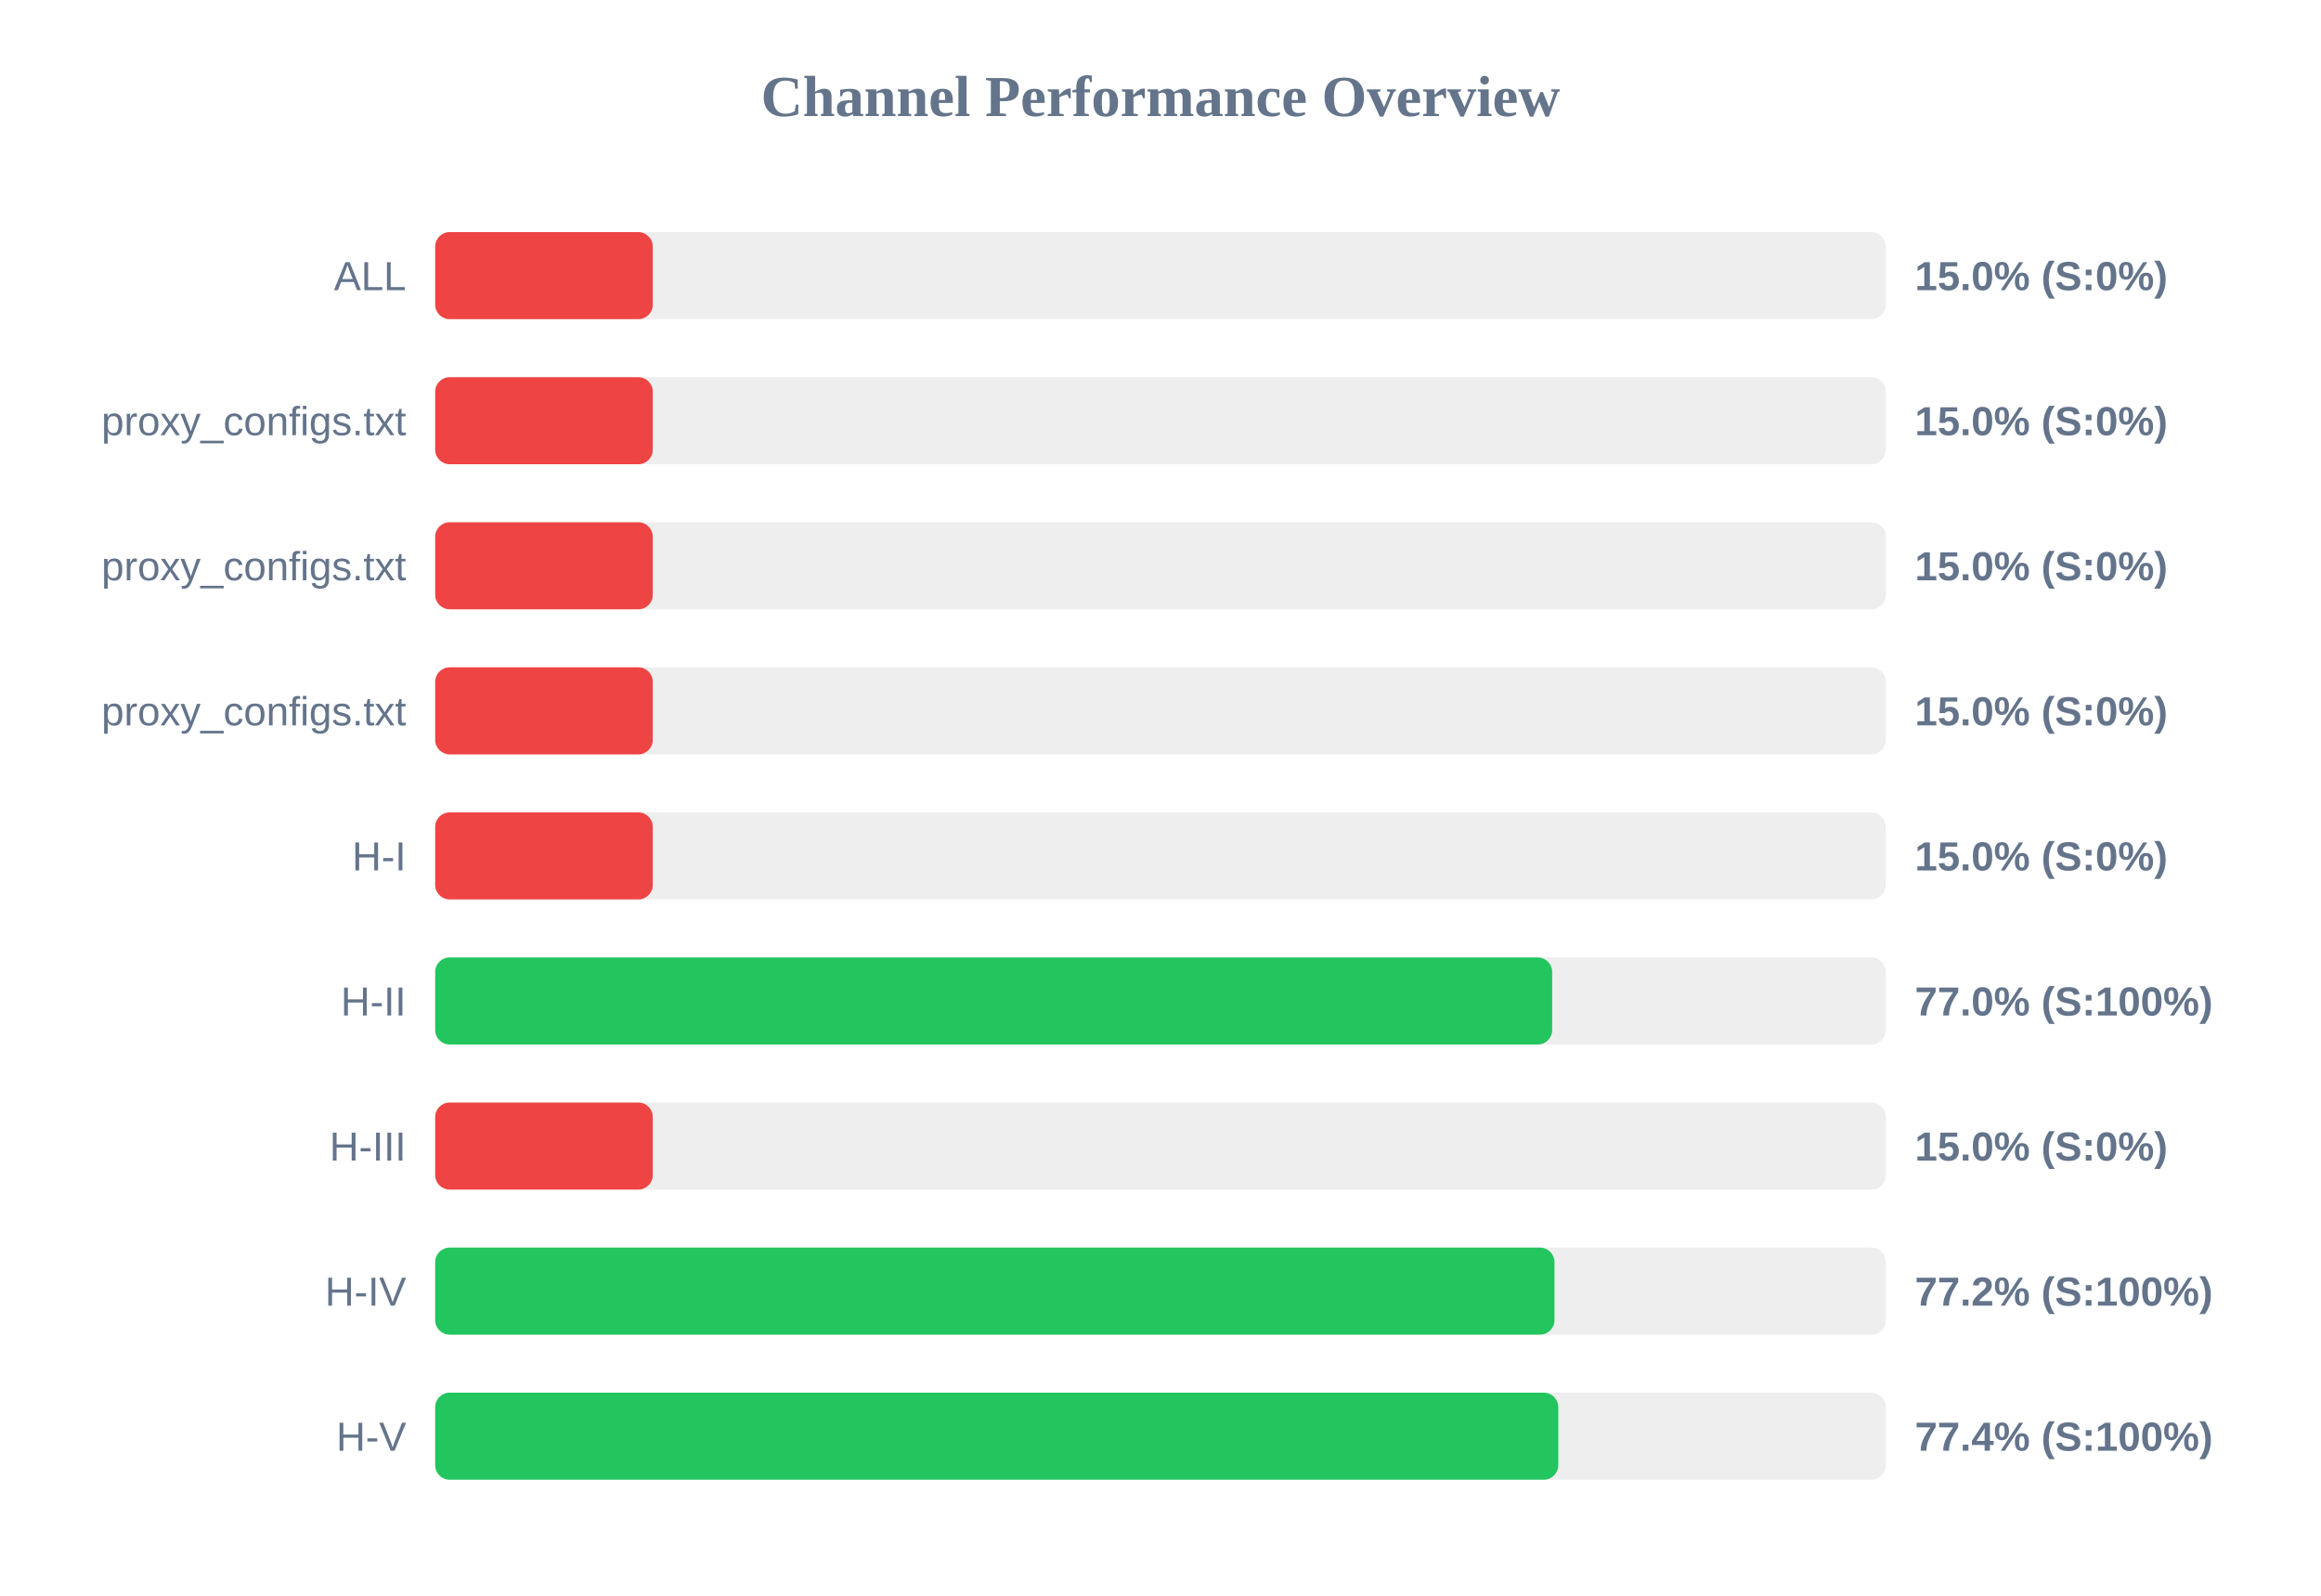
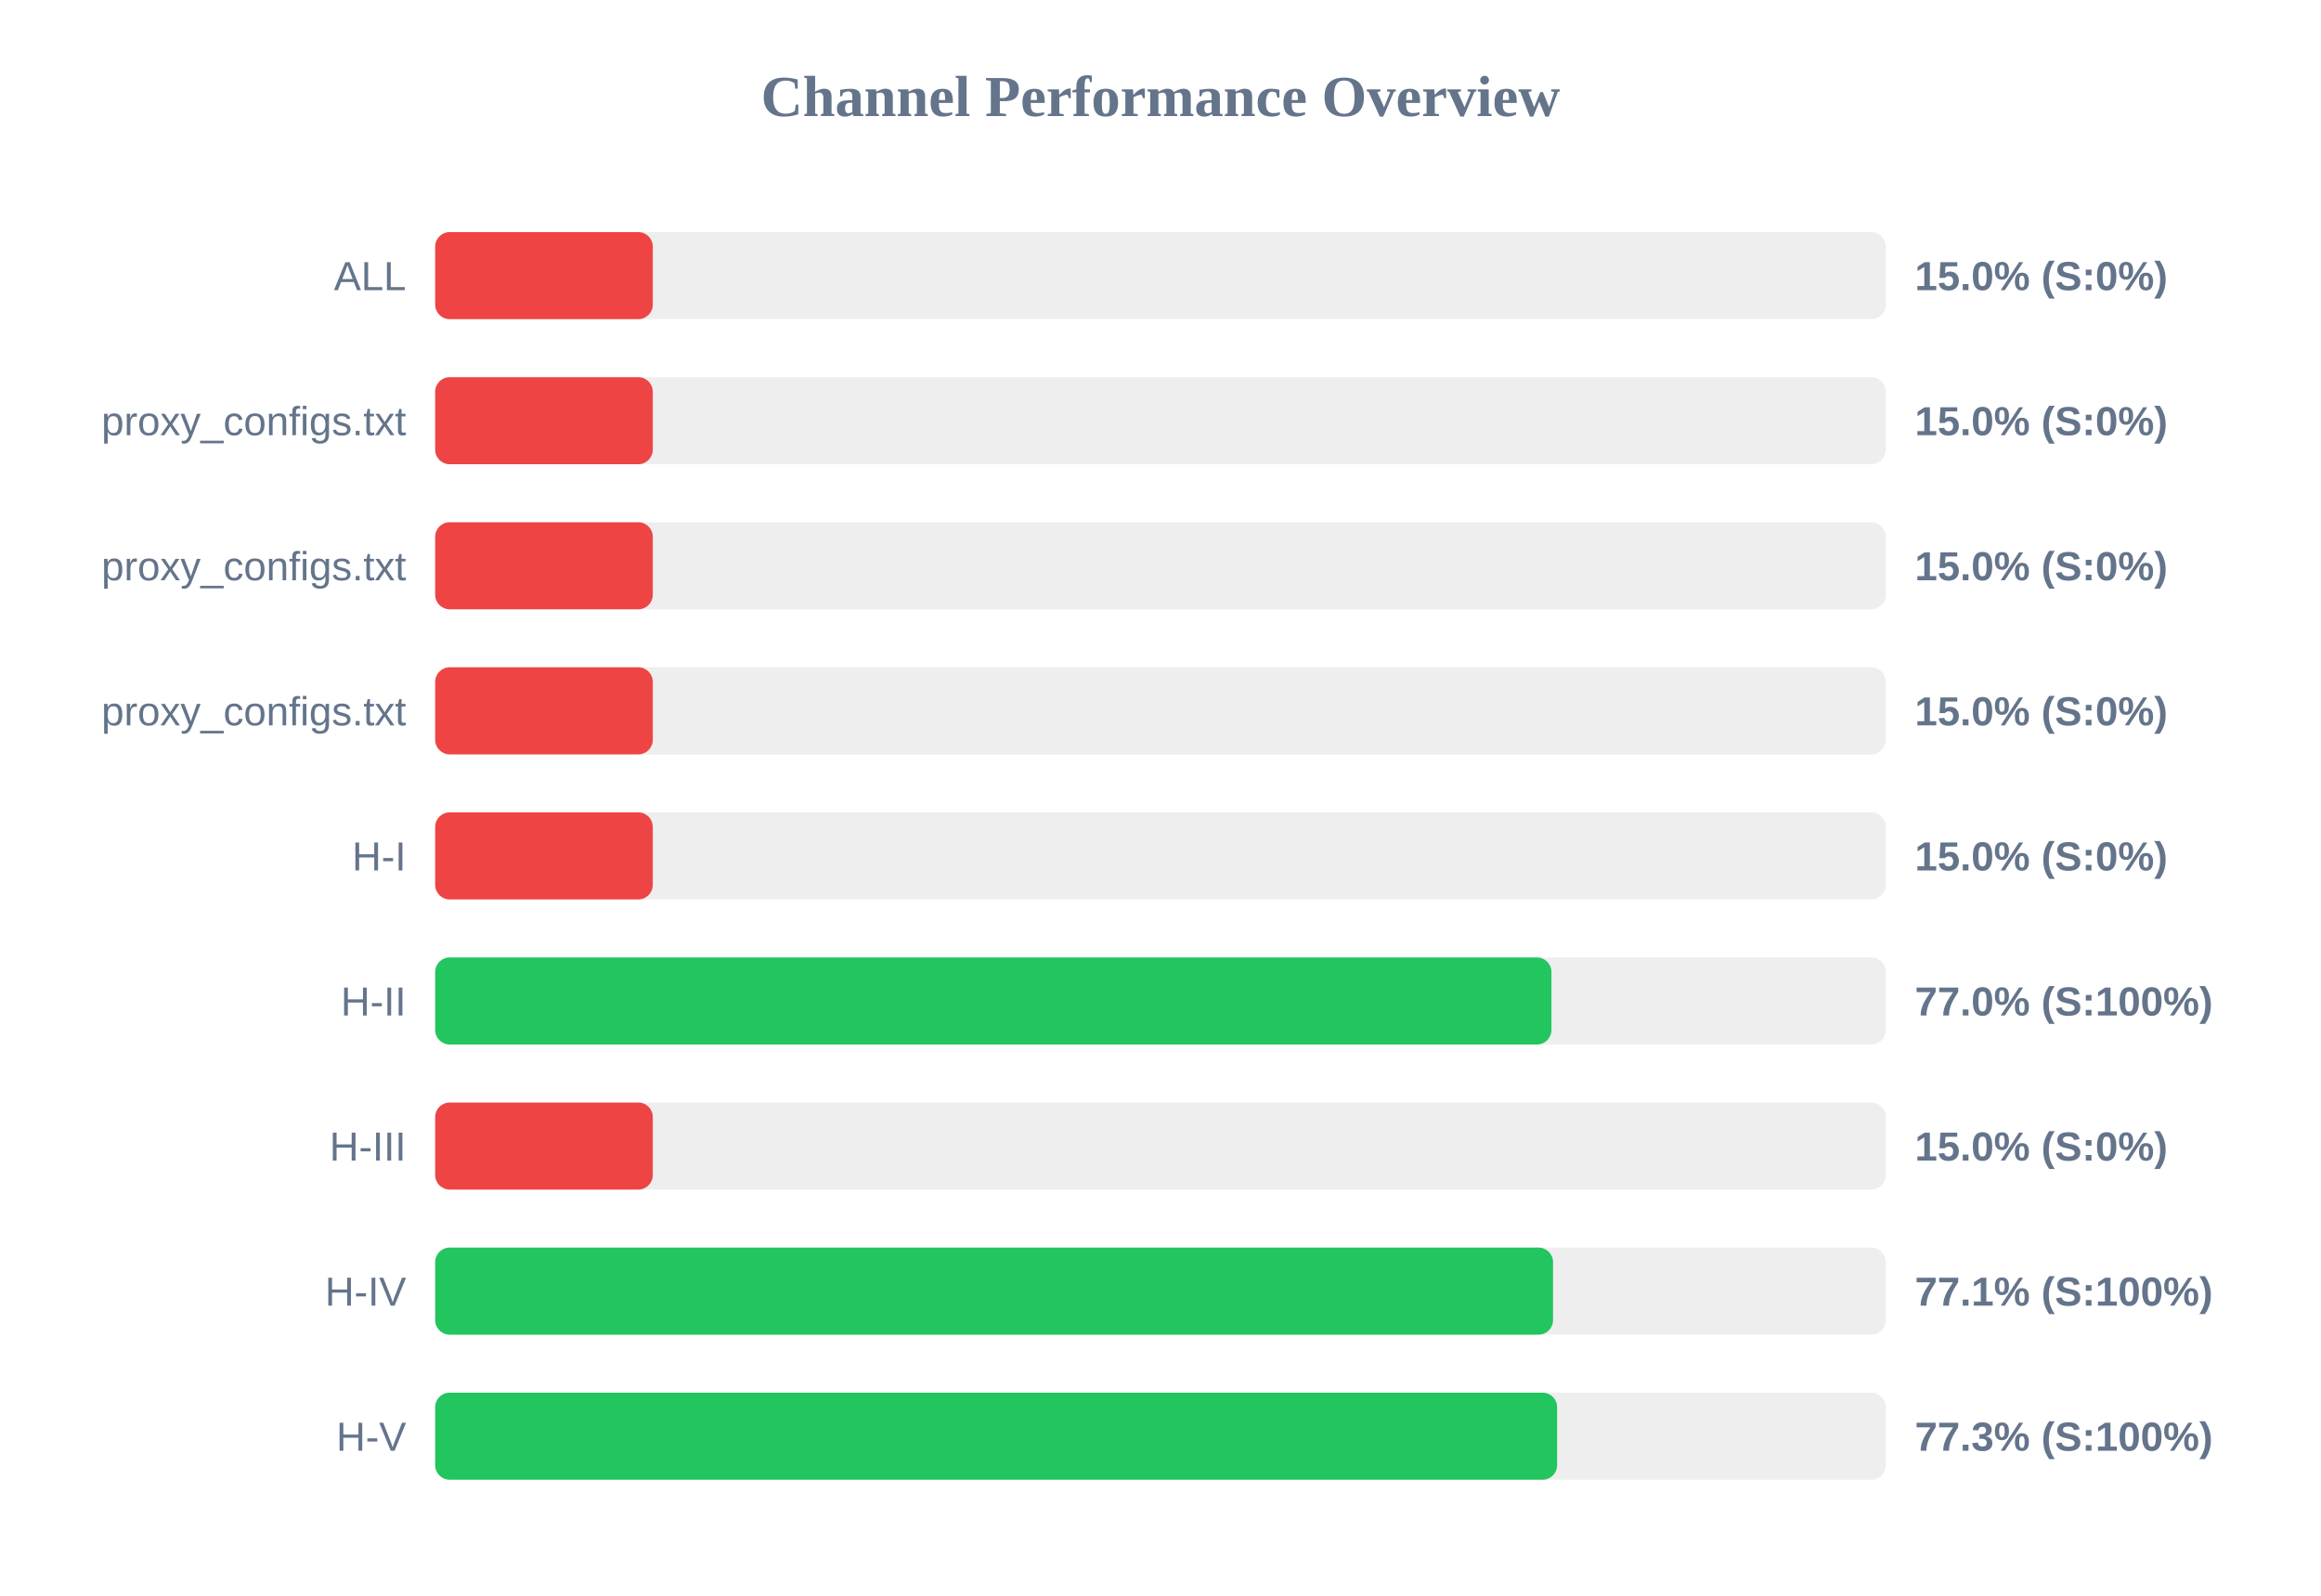
<svg xmlns="http://www.w3.org/2000/svg" width="800" height="550" version="1.1">
  <style>
        .row { font: 14px Arial; fill: #64748b; }
        .score { font: bold 14px Arial; fill: #64748b; }
    </style>
  <text x="400" y="40" text-anchor="middle" font-size="20px" font-weight="bold" fill="#64748b">Channel Performance Overview</text>
  <rect x="150" y="80" width="500" height="30" fill="#eee" rx="5" />
  <rect x="150" y="80" width="75.0" height="30" fill="#ef4444" rx="5" />
  <text x="140" y="100" text-anchor="end" class="row">ALL</text>
  <text x="660" y="100" text-anchor="start" class="score">15.0% (S:0%)</text>
  <rect x="150" y="130" width="500" height="30" fill="#eee" rx="5" />
  <rect x="150" y="130" width="75.0" height="30" fill="#ef4444" rx="5" />
  <text x="140" y="150" text-anchor="end" class="row">proxy_configs.txt</text>
  <text x="660" y="150" text-anchor="start" class="score">15.0% (S:0%)</text>
  <rect x="150" y="180" width="500" height="30" fill="#eee" rx="5" />
  <rect x="150" y="180" width="75.0" height="30" fill="#ef4444" rx="5" />
  <text x="140" y="200" text-anchor="end" class="row">proxy_configs.txt</text>
  <text x="660" y="200" text-anchor="start" class="score">15.0% (S:0%)</text>
  <rect x="150" y="230" width="500" height="30" fill="#eee" rx="5" />
  <rect x="150" y="230" width="75.0" height="30" fill="#ef4444" rx="5" />
  <text x="140" y="250" text-anchor="end" class="row">proxy_configs.txt</text>
  <text x="660" y="250" text-anchor="start" class="score">15.0% (S:0%)</text>
  <rect x="150" y="280" width="500" height="30" fill="#eee" rx="5" />
  <rect x="150" y="280" width="75.0" height="30" fill="#ef4444" rx="5" />
  <text x="140" y="300" text-anchor="end" class="row">H-I</text>
  <text x="660" y="300" text-anchor="start" class="score">15.0% (S:0%)</text>
  <rect x="150" y="330" width="500" height="30" fill="#eee" rx="5" />
-   <rect x="150" y="330" width="385.0" height="30" fill="#22c55e" rx="5" />
+   <rect x="150" y="330" width="384.75" height="30" fill="#22c55e" rx="5" />
  <text x="140" y="350" text-anchor="end" class="row">H-II</text>
  <text x="660" y="350" text-anchor="start" class="score">77.0% (S:100%)</text>
  <rect x="150" y="380" width="500" height="30" fill="#eee" rx="5" />
  <rect x="150" y="380" width="75.0" height="30" fill="#ef4444" rx="5" />
  <text x="140" y="400" text-anchor="end" class="row">H-III</text>
  <text x="660" y="400" text-anchor="start" class="score">15.0% (S:0%)</text>
  <rect x="150" y="430" width="500" height="30" fill="#eee" rx="5" />
-   <rect x="150" y="430" width="385.8" height="30" fill="#22c55e" rx="5" />
+   <rect x="150" y="430" width="385.3" height="30" fill="#22c55e" rx="5" />
  <text x="140" y="450" text-anchor="end" class="row">H-IV</text>
-   <text x="660" y="450" text-anchor="start" class="score">77.2% (S:100%)</text>
+   <text x="660" y="450" text-anchor="start" class="score">77.1% (S:100%)</text>
  <rect x="150" y="480" width="500" height="30" fill="#eee" rx="5" />
-   <rect x="150" y="480" width="387.1" height="30" fill="#22c55e" rx="5" />
+   <rect x="150" y="480" width="386.7" height="30" fill="#22c55e" rx="5" />
  <text x="140" y="500" text-anchor="end" class="row">H-V</text>
-   <text x="660" y="500" text-anchor="start" class="score">77.4% (S:100%)</text>
+   <text x="660" y="500" text-anchor="start" class="score">77.3% (S:100%)</text>
</svg>
